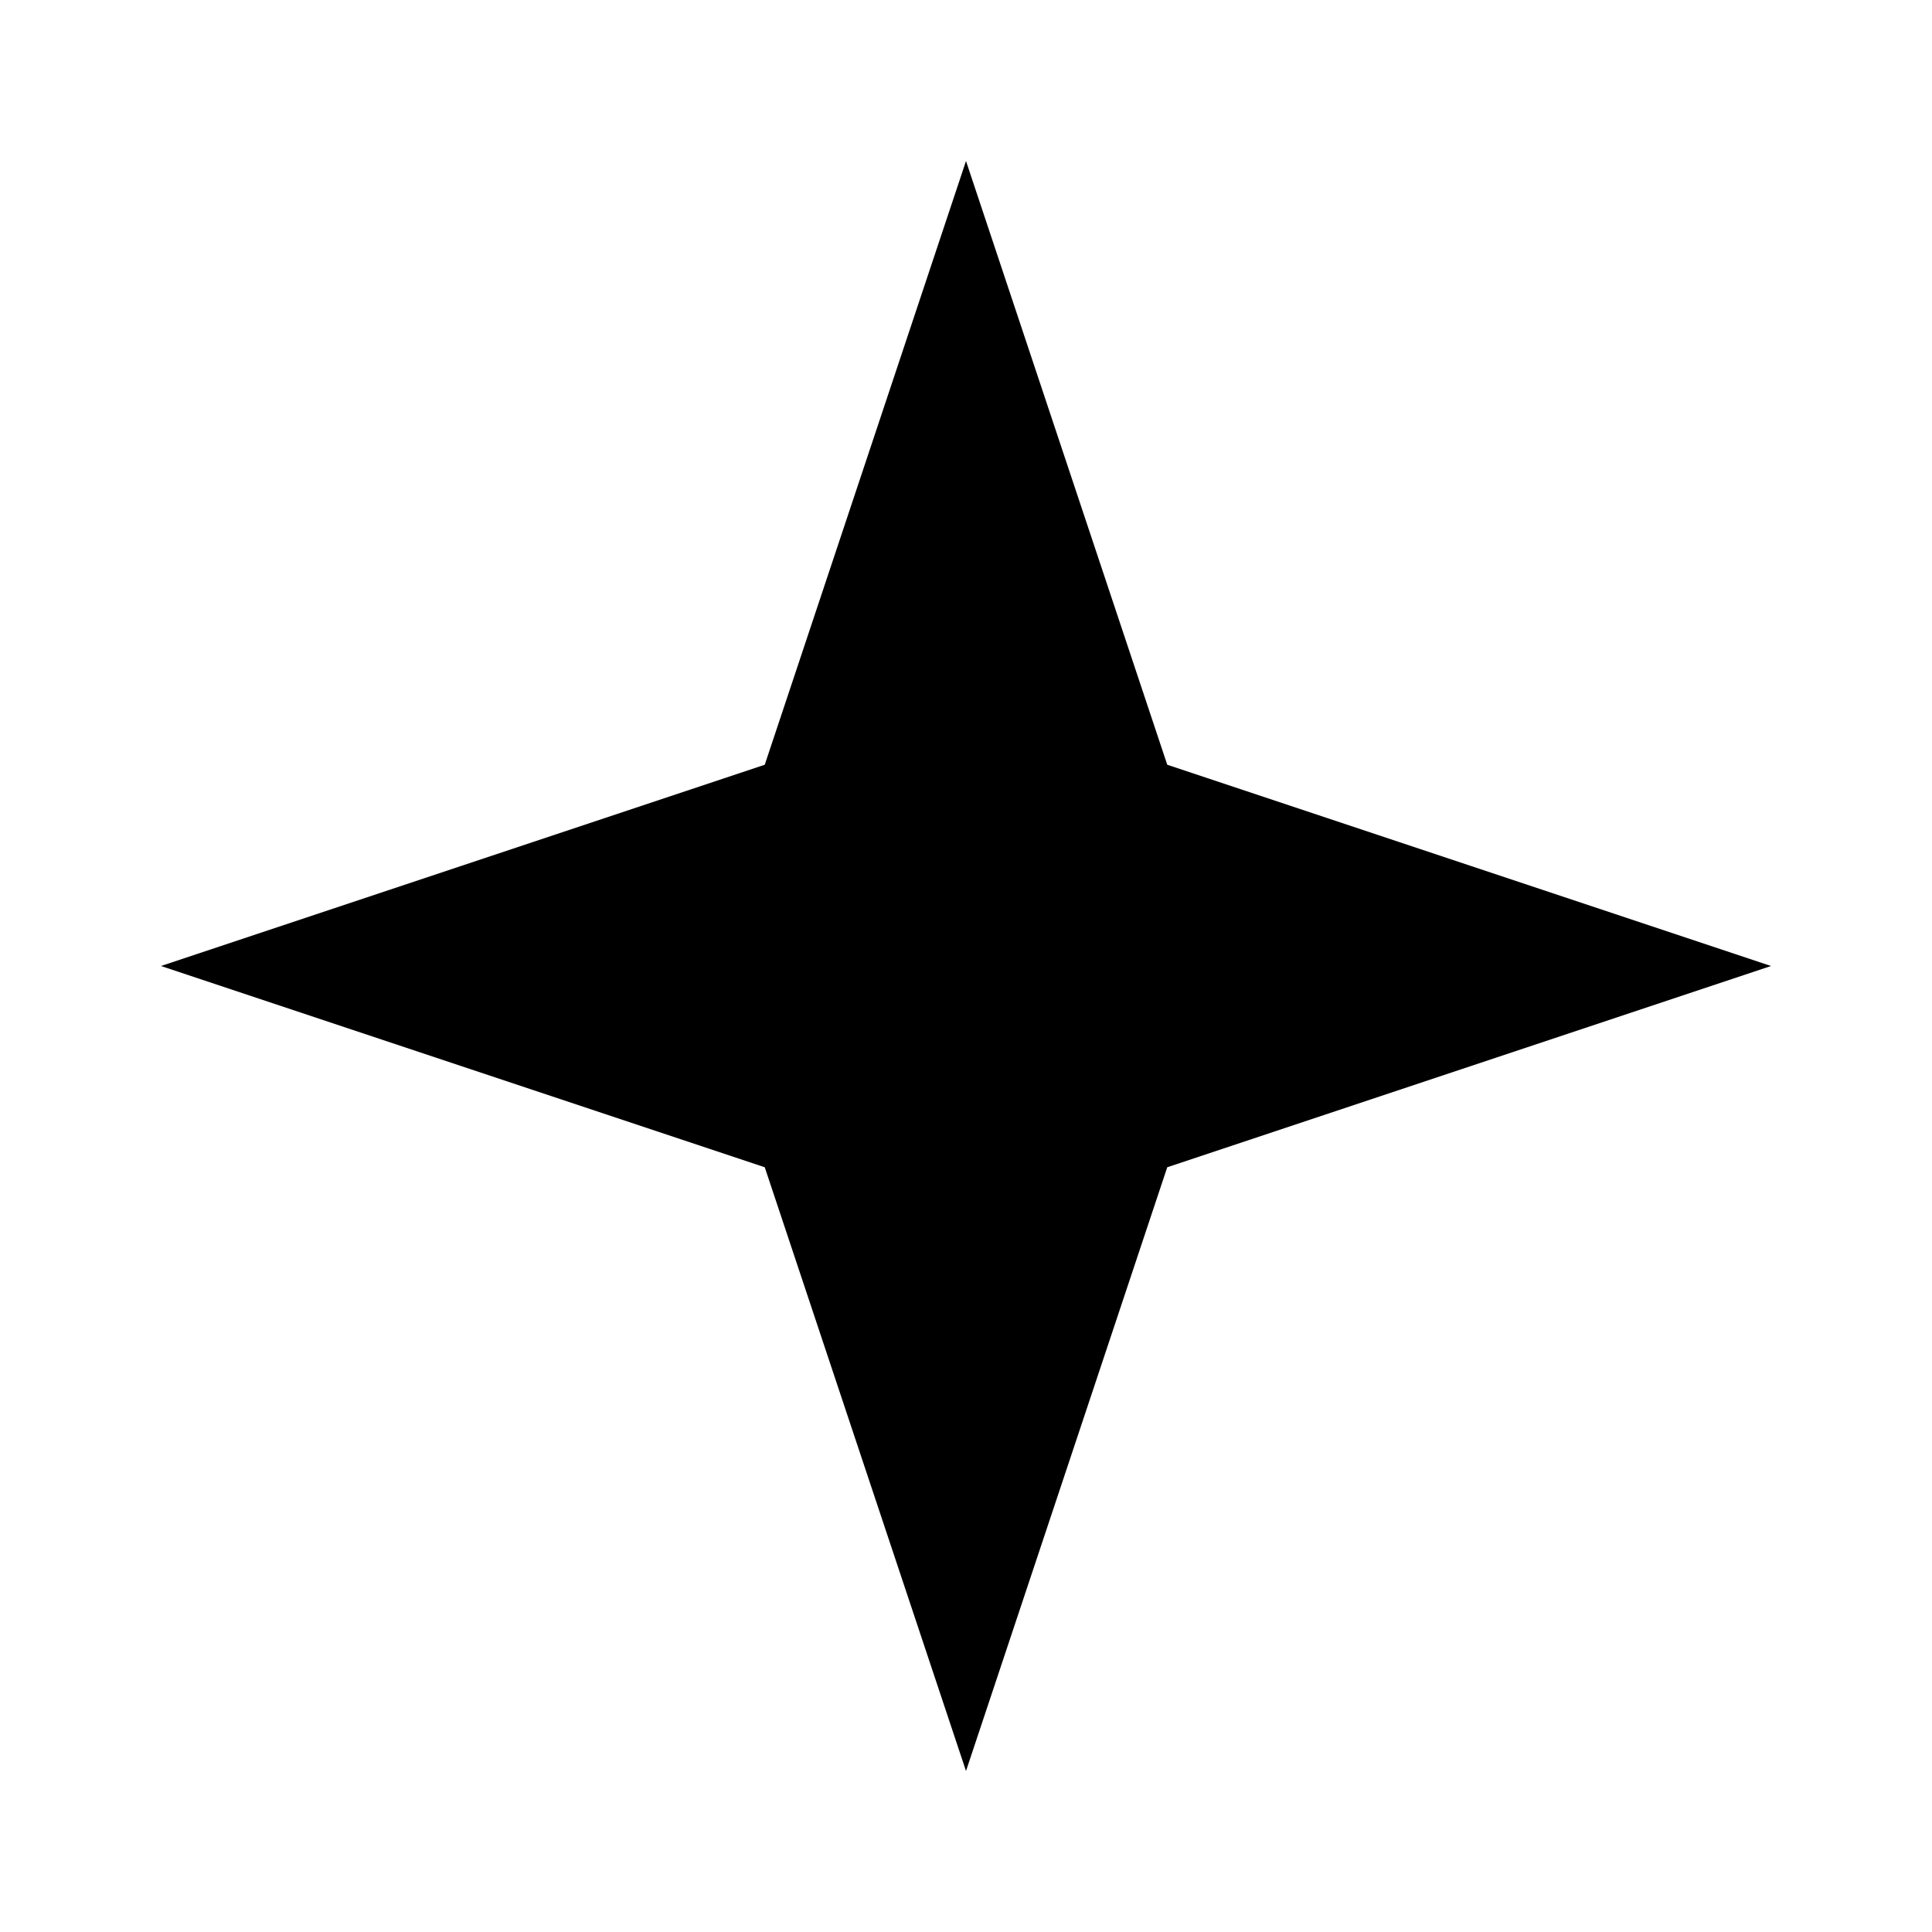
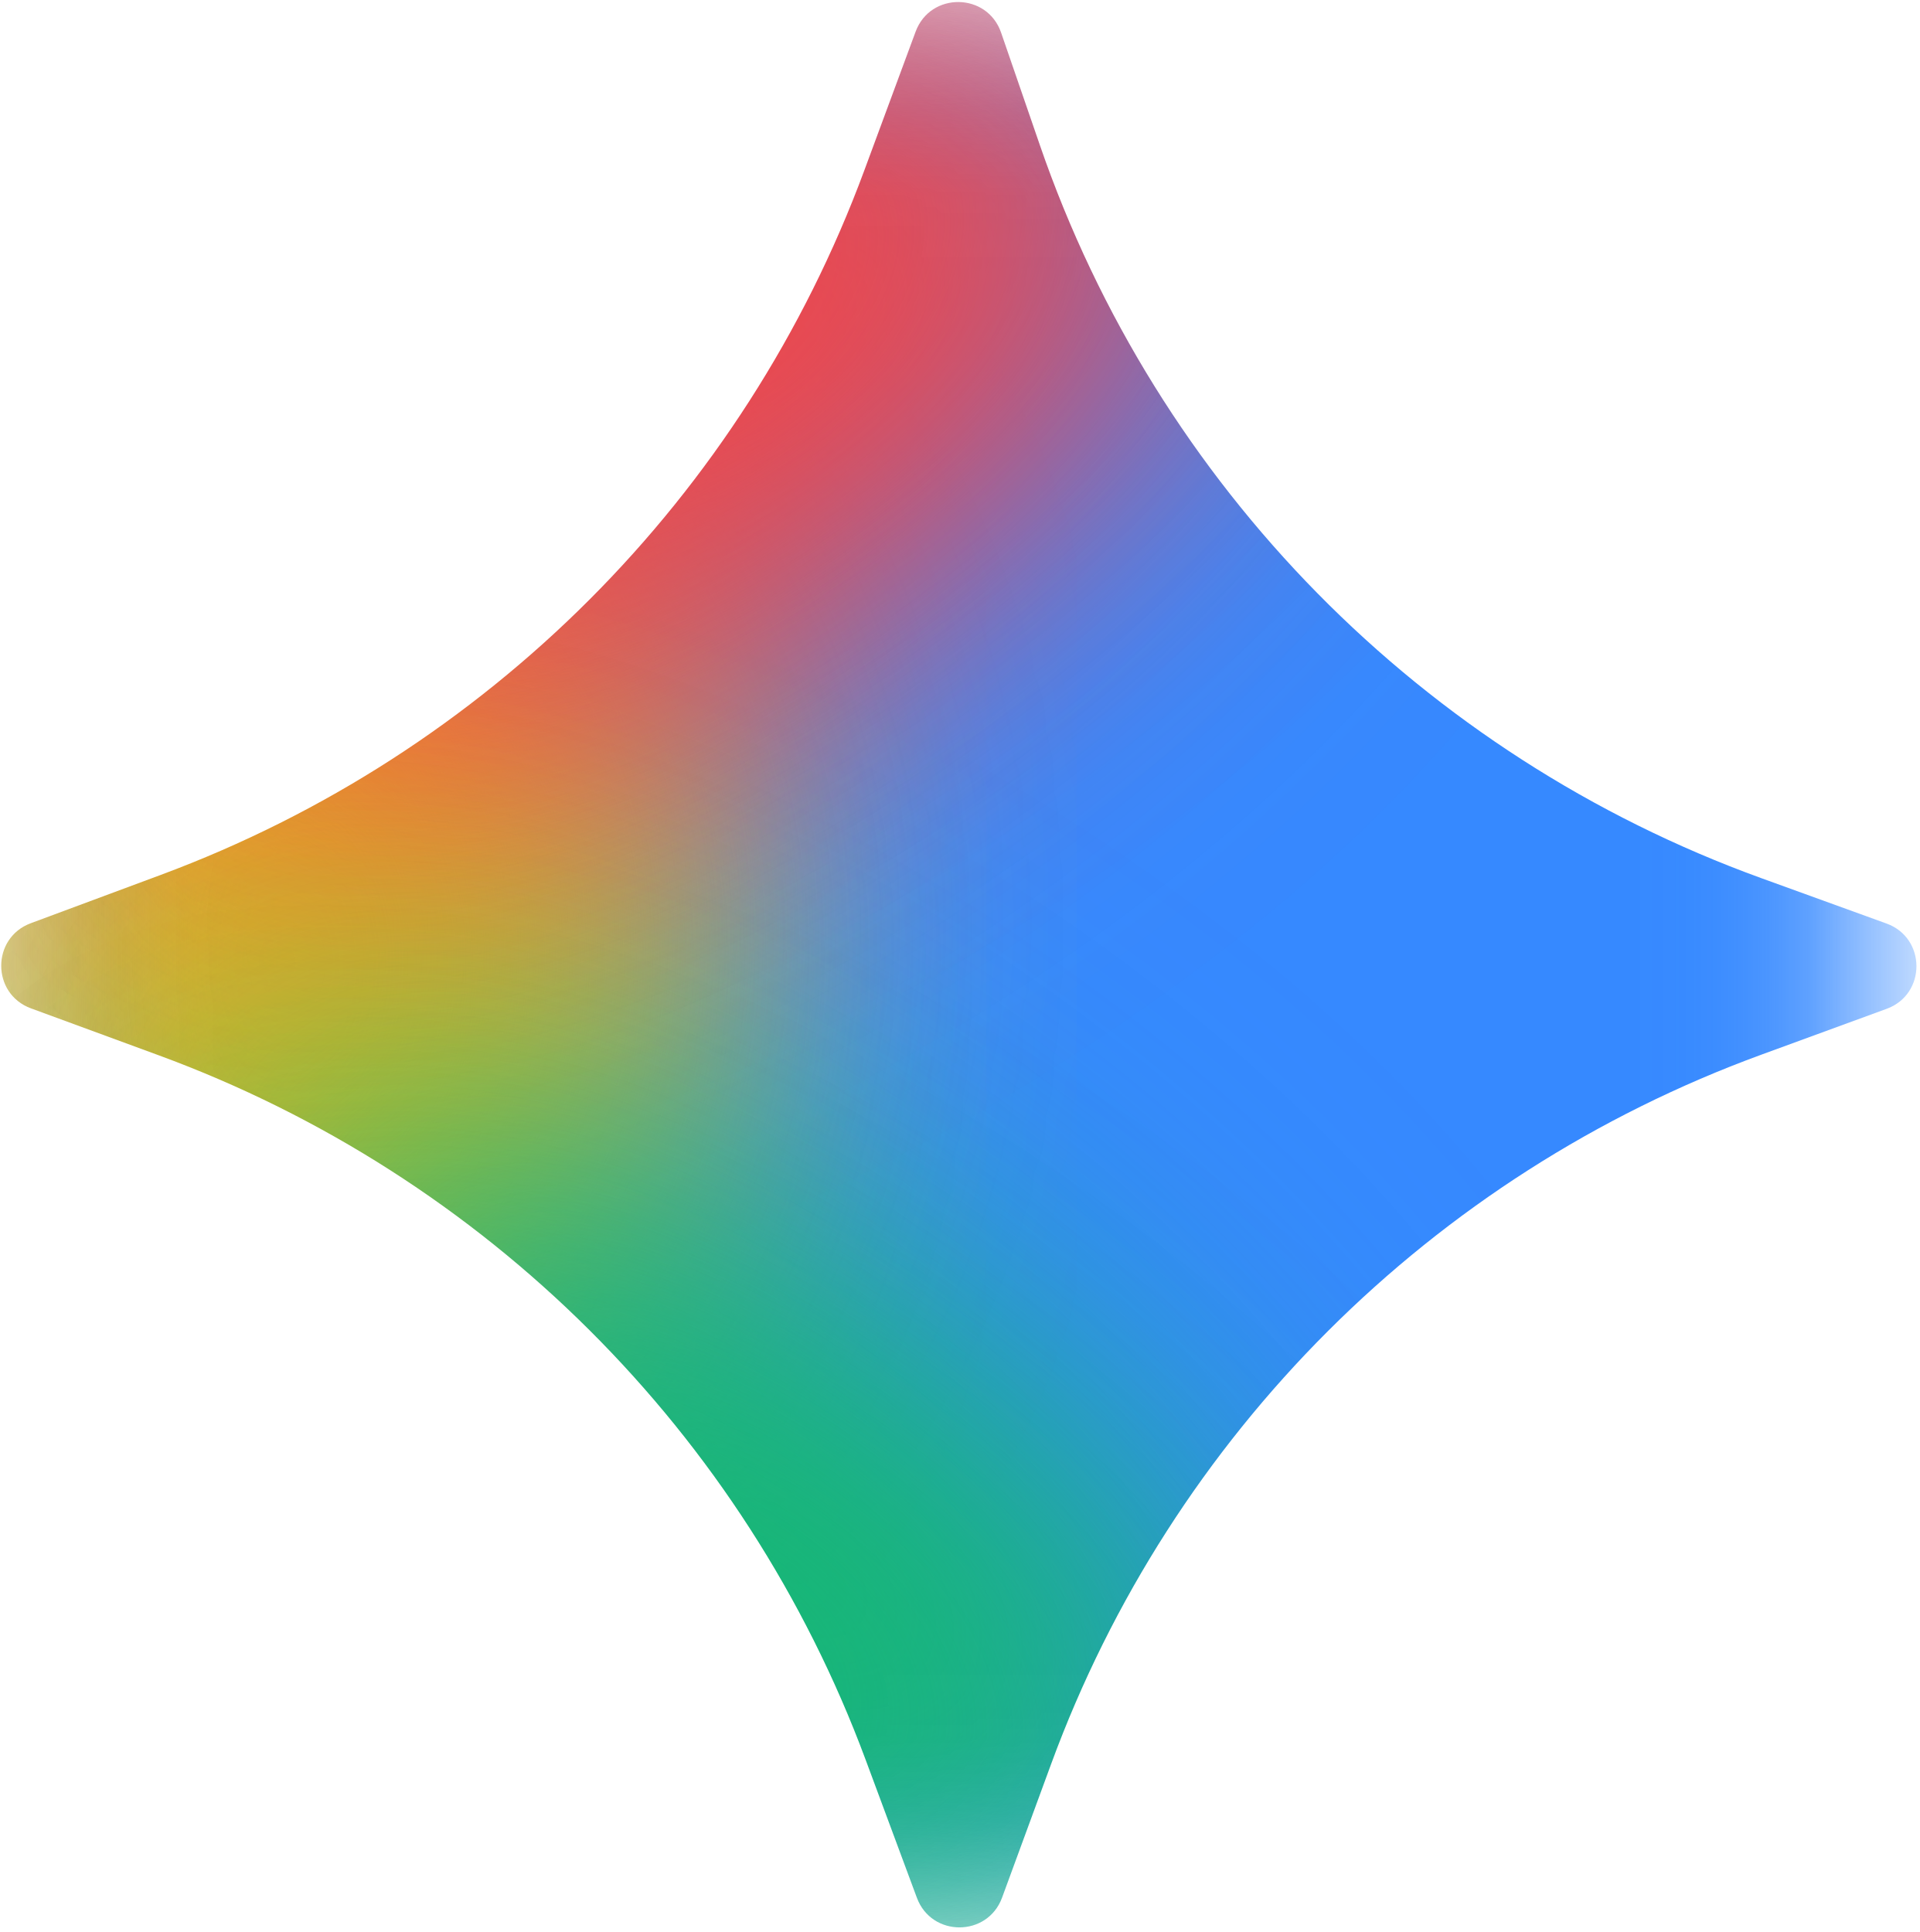
- <svg xmlns="http://www.w3.org/2000/svg" viewBox="0 0 24 24" fill="currentColor">
-   <path d="M12 2L9.5 9.5 2 12l7.5 2.5L12 22l2.5-7.5L22 12l-7.5-2.5L12 2z" />
+ <svg xmlns="http://www.w3.org/2000/svg" viewBox="0 0 296 298" width="296" height="298" fill="none">
+   <mask id="gemini__a" width="296" height="298" x="0" y="0" maskUnits="userSpaceOnUse" style="mask-type:alpha">
+     <path fill="#3186FF" d="M141.201 4.886c2.282-6.17 11.042-6.071 13.184.148l5.985 17.37a184.004 184.004 0 0 0 111.257 113.049l19.304 6.997c6.143 2.227 6.156 10.91.02 13.155l-19.35 7.082a184.001 184.001 0 0 0-109.495 109.385l-7.573 20.629c-2.241 6.105-10.869 6.121-13.133.025l-7.908-21.296a184 184 0 0 0-109.02-108.658l-19.698-7.239c-6.102-2.243-6.118-10.867-.025-13.132l20.083-7.467A183.998 183.998 0 0 0 133.291 26.28l7.91-21.394Z" />
+   </mask>
+   <g mask="url(#gemini__a)">
+     <g filter="url(#gemini__b)">
+       <ellipse cx="163" cy="149" fill="#3689FF" rx="196" ry="159" />
+     </g>
+     <g filter="url(#gemini__c)">
+       <ellipse cx="33.5" cy="142.5" fill="#F6C013" rx="68.5" ry="72.5" />
+     </g>
+     <g filter="url(#gemini__d)">
+       <ellipse cx="19.5" cy="148.5" fill="#F6C013" rx="68.5" ry="72.5" />
+     </g>
+     <g filter="url(#gemini__e)">
+       <path fill="#FA4340" d="M194 10.5C172 82.5 65.5 134.333 22.5 135L144-66l50 76.5Z" />
+     </g>
+     <g filter="url(#gemini__f)">
+       <path fill="#FA4340" d="M190.5-12.5C168.5 59.5 62 111.333 19 112L140.5-89l50 76.5Z" />
+     </g>
+     <g filter="url(#gemini__g)">
+       <path fill="#14BB69" d="M194.5 279.5C172.5 207.5 66 155.667 23 155l121.5 201 50-76.5Z" />
+     </g>
+     <g filter="url(#gemini__h)">
+       <path fill="#14BB69" d="M196.5 320.5C174.5 248.5 68 196.667 25 196l121.5 201 50-76.5Z" />
+     </g>
+   </g>
+   <defs>
+     <filter id="gemini__b" width="464" height="390" x="-69" y="-46" color-interpolation-filters="sRGB" filterUnits="userSpaceOnUse">
+       <feFlood flood-opacity="0" result="BackgroundImageFix" />
+       <feBlend in="SourceGraphic" in2="BackgroundImageFix" result="shape" />
+       <feGaussianBlur result="effect1_foregroundBlur_69_17998" stdDeviation="18" />
+     </filter>
+     <filter id="gemini__c" width="265" height="273" x="-99" y="6" color-interpolation-filters="sRGB" filterUnits="userSpaceOnUse">
+       <feFlood flood-opacity="0" result="BackgroundImageFix" />
+       <feBlend in="SourceGraphic" in2="BackgroundImageFix" result="shape" />
+       <feGaussianBlur result="effect1_foregroundBlur_69_17998" stdDeviation="32" />
+     </filter>
+     <filter id="gemini__d" width="265" height="273" x="-113" y="12" color-interpolation-filters="sRGB" filterUnits="userSpaceOnUse">
+       <feFlood flood-opacity="0" result="BackgroundImageFix" />
+       <feBlend in="SourceGraphic" in2="BackgroundImageFix" result="shape" />
+       <feGaussianBlur result="effect1_foregroundBlur_69_17998" stdDeviation="32" />
+     </filter>
+     <filter id="gemini__e" width="299.5" height="329" x="-41.5" y="-130" color-interpolation-filters="sRGB" filterUnits="userSpaceOnUse">
+       <feFlood flood-opacity="0" result="BackgroundImageFix" />
+       <feBlend in="SourceGraphic" in2="BackgroundImageFix" result="shape" />
+       <feGaussianBlur result="effect1_foregroundBlur_69_17998" stdDeviation="32" />
+     </filter>
+     <filter id="gemini__f" width="299.5" height="329" x="-45" y="-153" color-interpolation-filters="sRGB" filterUnits="userSpaceOnUse">
+       <feFlood flood-opacity="0" result="BackgroundImageFix" />
+       <feBlend in="SourceGraphic" in2="BackgroundImageFix" result="shape" />
+       <feGaussianBlur result="effect1_foregroundBlur_69_17998" stdDeviation="32" />
+     </filter>
+     <filter id="gemini__g" width="299.5" height="329" x="-41" y="91" color-interpolation-filters="sRGB" filterUnits="userSpaceOnUse">
+       <feFlood flood-opacity="0" result="BackgroundImageFix" />
+       <feBlend in="SourceGraphic" in2="BackgroundImageFix" result="shape" />
+       <feGaussianBlur result="effect1_foregroundBlur_69_17998" stdDeviation="32" />
+     </filter>
+     <filter id="gemini__h" width="299.5" height="329" x="-39" y="132" color-interpolation-filters="sRGB" filterUnits="userSpaceOnUse">
+       <feFlood flood-opacity="0" result="BackgroundImageFix" />
+       <feBlend in="SourceGraphic" in2="BackgroundImageFix" result="shape" />
+       <feGaussianBlur result="effect1_foregroundBlur_69_17998" stdDeviation="32" />
+     </filter>
+   </defs>
</svg>
